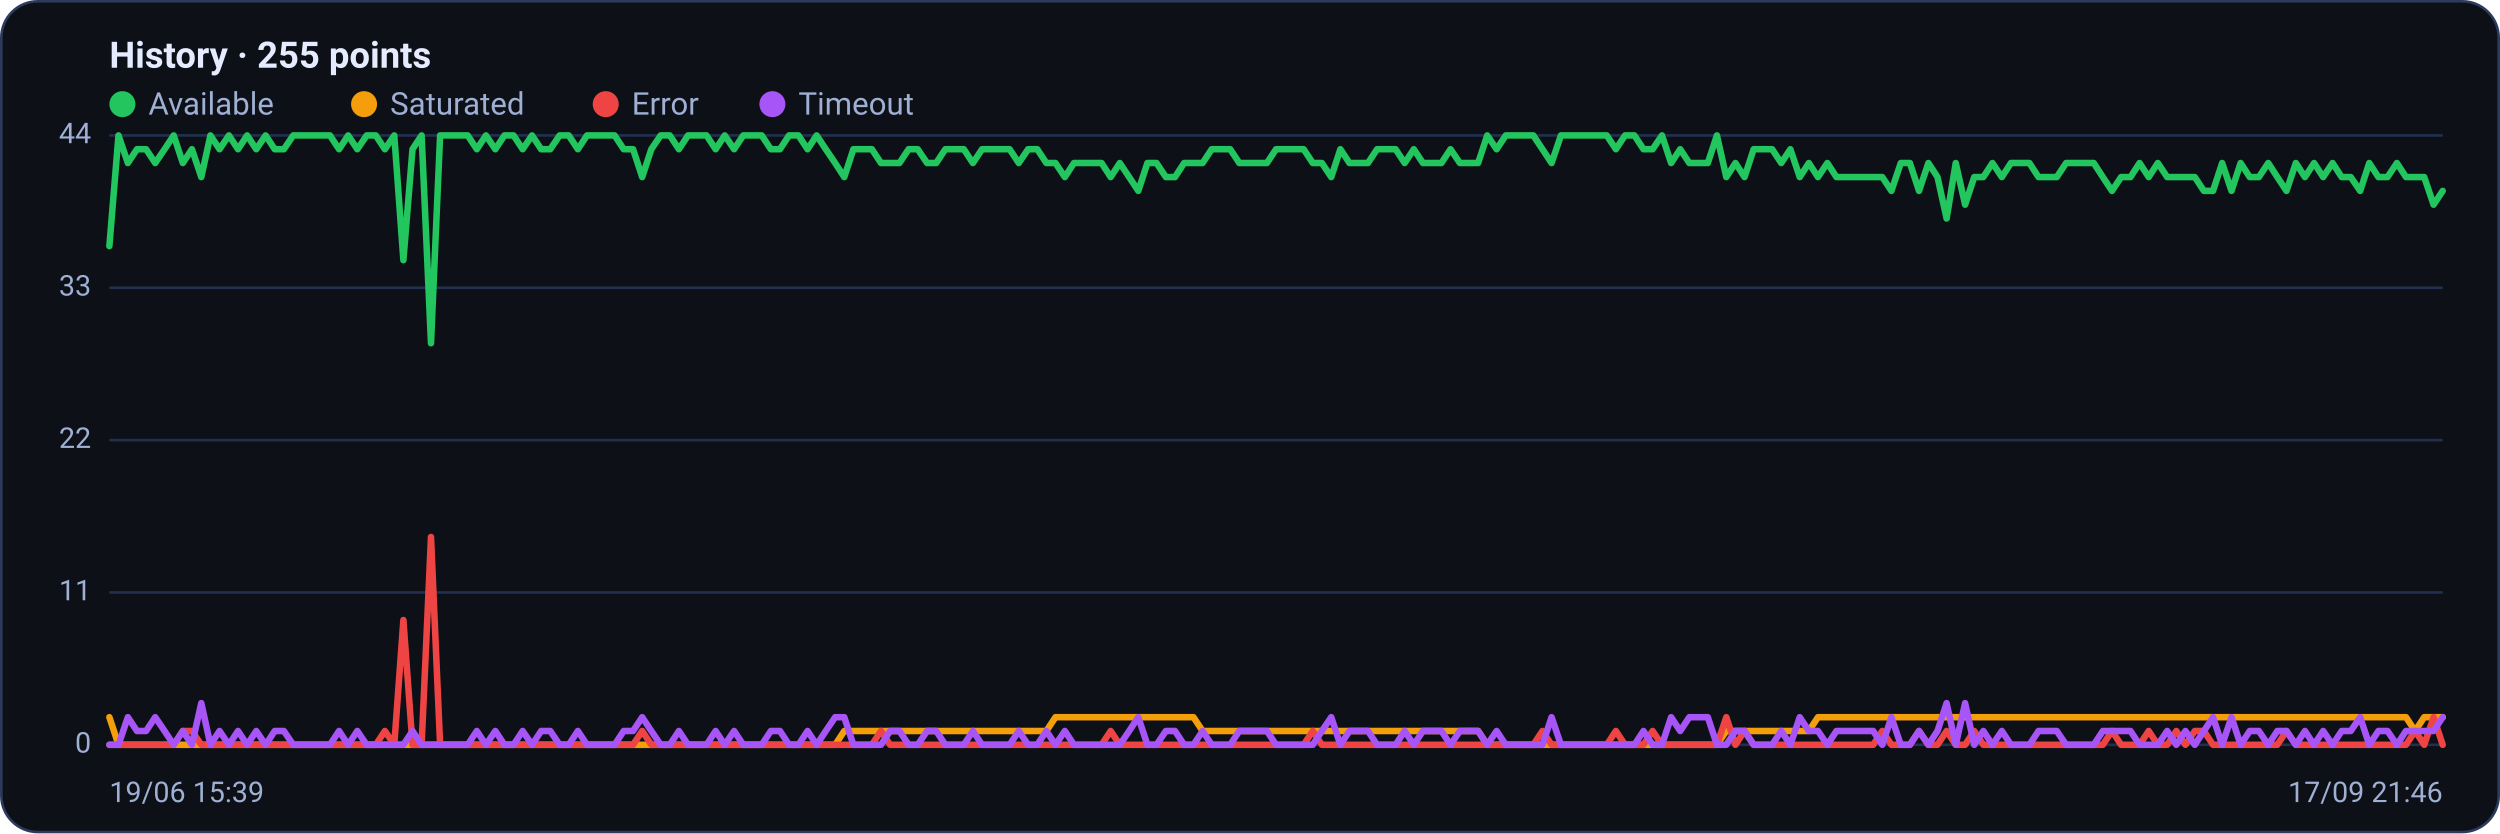
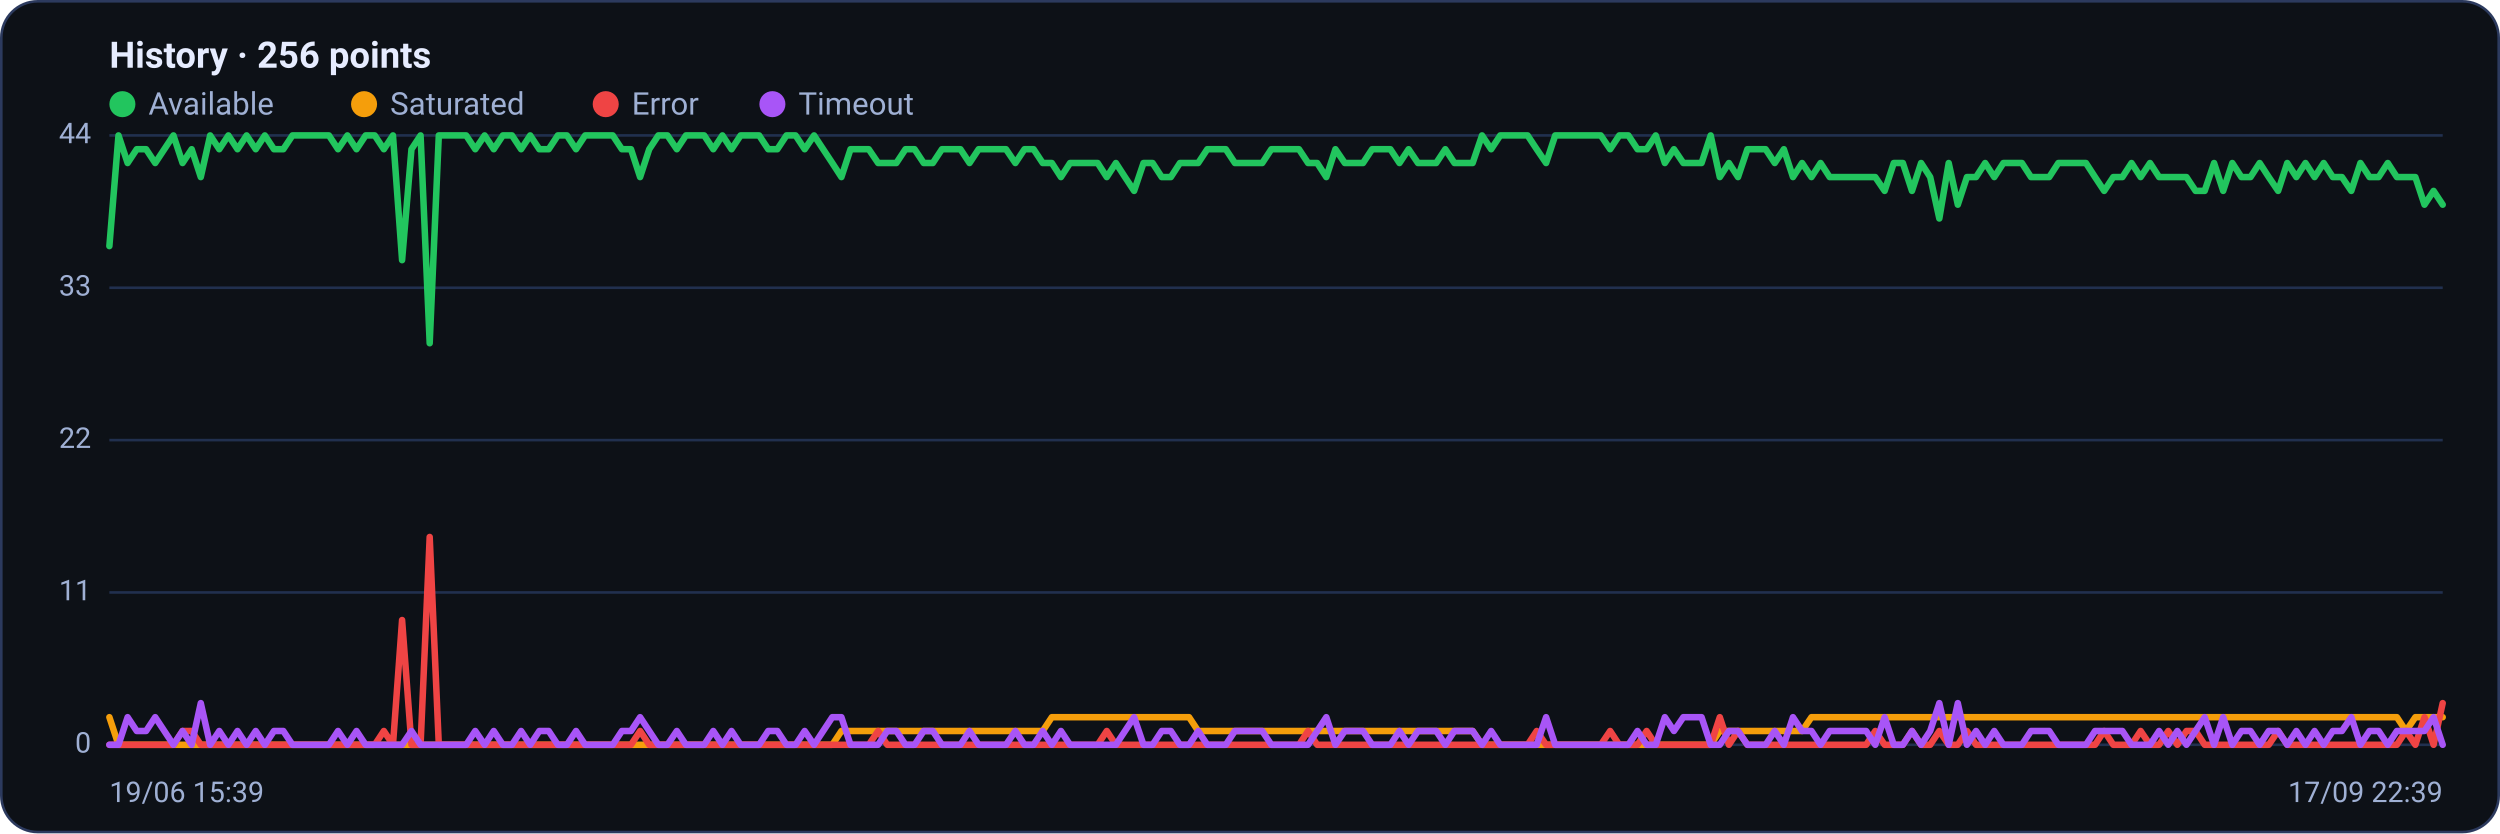
<svg xmlns="http://www.w3.org/2000/svg" viewBox="0 0 960 320" width="960" height="320" font-family="Segoe UI, system-ui, -apple-system, Roboto, Helvetica, Arial, sans-serif" role="img" aria-label="Availability history per region">
  <rect x="0.5" y="0.5" width="959" height="319" rx="14" fill="#0d1117" stroke="#2c3a5e" />
-   <text x="42" y="26" font-size="14" font-weight="600" fill="#e6ecff">History · 255 points</text>
+   <text x="42" y="26" font-size="14" font-weight="600" fill="#e6ecff">History · 256 points</text>
  <circle cx="47" cy="40" r="5" fill="#22c55e" />
  <text x="57" y="44" font-size="12" fill="#9fb0d4">Available</text>
  <circle cx="139.8" cy="40" r="5" fill="#f59e0b" />
  <text x="149.8" y="44" font-size="12" fill="#9fb0d4">Saturated</text>
  <circle cx="232.6" cy="40" r="5" fill="#ef4444" />
  <text x="242.6" y="44" font-size="12" fill="#9fb0d4">Error</text>
  <circle cx="296.6" cy="40" r="5" fill="#a855f7" />
  <text x="306.6" y="44" font-size="12" fill="#9fb0d4">Timeout</text>
  <line x1="42" y1="286.0" x2="938" y2="286.0" stroke="#21304f" stroke-width="1" />
  <text x="35" y="289.0" text-anchor="end" font-size="11" fill="#9fb0d4">0</text>
  <line x1="42" y1="227.5" x2="938" y2="227.5" stroke="#21304f" stroke-width="1" />
  <text x="35" y="230.5" text-anchor="end" font-size="11" fill="#9fb0d4">11</text>
  <line x1="42" y1="169.0" x2="938" y2="169.0" stroke="#21304f" stroke-width="1" />
  <text x="35" y="172.0" text-anchor="end" font-size="11" fill="#9fb0d4">22</text>
  <line x1="42" y1="110.5" x2="938" y2="110.5" stroke="#21304f" stroke-width="1" />
  <text x="35" y="113.5" text-anchor="end" font-size="11" fill="#9fb0d4">33</text>
  <line x1="42" y1="52.0" x2="938" y2="52.0" stroke="#21304f" stroke-width="1" />
  <text x="35" y="55.0" text-anchor="end" font-size="11" fill="#9fb0d4">44</text>
-   <polyline fill="none" stroke="#22c55e" stroke-width="2.5" stroke-linejoin="round" stroke-linecap="round" points="42.0,94.5 45.5,52.0 49.1,62.6 52.6,57.3 56.1,57.3 59.6,62.6 63.2,57.3 66.7,52.0 70.2,62.6 73.7,57.3 77.3,68.0 80.8,52.0 84.3,57.3 87.9,52.0 91.4,57.3 94.9,52.0 98.4,57.3 102.0,52.0 105.5,57.3 109.0,57.3 112.6,52.0 116.1,52.0 119.6,52.0 123.1,52.0 126.7,52.0 130.2,57.3 133.7,52.0 137.2,57.3 140.8,52.0 144.3,52.0 147.8,57.3 151.4,52.0 154.9,99.9 158.4,57.3 161.9,52.0 165.5,131.8 169.0,52.0 172.5,52.0 176.0,52.0 179.6,52.0 183.1,57.3 186.6,52.0 190.2,57.3 193.7,52.0 197.2,52.0 200.7,57.3 204.3,52.0 207.8,57.3 211.3,57.3 214.9,52.0 218.4,52.0 221.9,57.3 225.4,52.0 229.0,52.0 232.5,52.0 236.0,52.0 239.5,57.3 243.1,57.3 246.6,68.0 250.1,57.3 253.7,52.0 257.2,52.0 260.7,57.3 264.2,52.0 267.8,52.0 271.3,52.0 274.8,57.3 278.3,52.0 281.9,57.3 285.4,52.0 288.9,52.0 292.5,52.0 296.0,57.3 299.5,57.3 303.0,52.0 306.6,52.0 310.1,57.3 313.6,52.0 317.1,57.3 320.7,62.6 324.2,68.0 327.7,57.3 331.3,57.3 334.8,57.3 338.3,62.6 341.8,62.6 345.4,62.6 348.9,57.3 352.4,57.3 356.0,62.6 359.5,62.6 363.0,57.3 366.5,57.3 370.1,57.3 373.6,62.6 377.1,57.3 380.6,57.3 384.2,57.3 387.7,57.3 391.2,62.6 394.8,57.3 398.3,57.3 401.8,62.6 405.3,62.6 408.9,68.0 412.4,62.6 415.9,62.6 419.4,62.6 423.0,62.6 426.5,68.0 430.0,62.6 433.6,68.0 437.1,73.3 440.6,62.6 444.1,62.6 447.7,68.0 451.2,68.0 454.7,62.6 458.3,62.6 461.8,62.6 465.3,57.3 468.8,57.3 472.4,57.3 475.9,62.6 479.4,62.6 482.9,62.6 486.5,62.6 490.0,57.3 493.5,57.3 497.1,57.3 500.6,57.3 504.1,62.6 507.6,62.6 511.2,68.0 514.7,57.3 518.2,62.6 521.7,62.6 525.3,62.6 528.8,57.3 532.3,57.3 535.9,57.3 539.4,62.6 542.9,57.3 546.4,62.6 550.0,62.6 553.5,62.6 557.0,57.3 560.6,62.6 564.1,62.6 567.6,62.6 571.1,52.0 574.7,57.3 578.2,52.0 581.7,52.0 585.2,52.0 588.8,52.0 592.3,57.3 595.8,62.6 599.4,52.0 602.9,52.0 606.4,52.0 609.9,52.0 613.5,52.0 617.0,52.0 620.5,57.3 624.0,52.0 627.6,52.0 631.1,57.3 634.6,57.3 638.2,52.0 641.7,62.6 645.2,57.3 648.7,62.6 652.3,62.6 655.8,62.6 659.3,52.0 662.9,68.0 666.4,62.6 669.9,68.0 673.4,57.3 677.0,57.3 680.5,57.3 684.0,62.6 687.5,57.3 691.1,68.0 694.6,62.6 698.1,68.0 701.7,62.6 705.2,68.0 708.7,68.0 712.2,68.0 715.8,68.0 719.3,68.0 722.8,68.0 726.3,73.3 729.9,62.6 733.4,62.6 736.9,73.3 740.5,62.6 744.0,68.0 747.5,83.9 751.0,62.6 754.6,78.6 758.1,68.0 761.6,68.0 765.1,62.6 768.7,68.0 772.2,62.6 775.7,62.6 779.3,62.6 782.8,68.0 786.3,68.0 789.8,68.0 793.4,62.6 796.9,62.6 800.4,62.6 804.0,62.6 807.5,68.0 811.0,73.3 814.5,68.0 818.1,68.0 821.6,62.6 825.1,68.0 828.6,62.6 832.2,68.0 835.7,68.0 839.2,68.0 842.8,68.0 846.3,73.3 849.8,73.3 853.3,62.6 856.9,73.3 860.4,62.6 863.9,68.0 867.4,68.0 871.0,62.6 874.5,68.0 878.0,73.3 881.6,62.6 885.1,68.0 888.6,62.6 892.1,68.0 895.7,62.6 899.2,68.0 902.7,68.0 906.3,73.3 909.8,62.6 913.3,68.0 916.8,68.0 920.4,62.6 923.9,68.0 927.4,68.0 930.9,68.0 934.5,78.6 938.0,73.3" />
-   <polyline fill="none" stroke="#f59e0b" stroke-width="2.5" stroke-linejoin="round" stroke-linecap="round" points="42.0,275.4 45.5,286.0 49.1,286.0 52.6,286.0 56.1,286.0 59.6,286.0 63.2,286.0 66.7,286.0 70.2,286.0 73.7,286.0 77.3,286.0 80.8,286.0 84.3,286.0 87.9,286.0 91.4,286.0 94.9,286.0 98.4,286.0 102.0,286.0 105.5,286.0 109.0,286.0 112.6,286.0 116.1,286.0 119.6,286.0 123.1,286.0 126.7,286.0 130.2,286.0 133.7,286.0 137.2,286.0 140.8,286.0 144.3,286.0 147.8,286.0 151.4,286.0 154.9,286.0 158.4,286.0 161.9,286.0 165.5,286.0 169.0,286.0 172.5,286.0 176.0,286.0 179.6,286.0 183.1,286.0 186.6,286.0 190.2,286.0 193.7,286.0 197.2,286.0 200.7,286.0 204.3,286.0 207.8,286.0 211.3,286.0 214.9,286.0 218.4,286.0 221.9,286.0 225.4,286.0 229.0,286.0 232.5,286.0 236.0,286.0 239.5,286.0 243.1,286.0 246.6,286.0 250.1,286.0 253.7,286.0 257.2,286.0 260.7,286.0 264.2,286.0 267.8,286.0 271.3,286.0 274.8,286.0 278.3,286.0 281.9,286.0 285.4,286.0 288.9,286.0 292.5,286.0 296.0,286.0 299.5,286.0 303.0,286.0 306.6,286.0 310.1,286.0 313.6,286.0 317.1,286.0 320.7,286.0 324.2,280.7 327.7,280.7 331.3,280.7 334.8,280.7 338.3,280.7 341.8,280.7 345.4,280.7 348.9,280.7 352.4,280.7 356.0,280.7 359.5,280.7 363.0,280.7 366.5,280.7 370.1,280.7 373.6,280.7 377.1,280.7 380.6,280.7 384.2,280.7 387.7,280.7 391.2,280.7 394.8,280.7 398.3,280.7 401.8,280.7 405.3,275.4 408.9,275.4 412.4,275.4 415.9,275.4 419.4,275.4 423.0,275.4 426.5,275.4 430.0,275.4 433.6,275.4 437.1,275.4 440.6,275.4 444.1,275.4 447.7,275.4 451.2,275.4 454.7,275.4 458.3,275.4 461.8,280.7 465.3,280.7 468.8,280.7 472.4,280.7 475.9,280.7 479.4,280.7 482.9,280.7 486.5,280.7 490.0,280.7 493.5,280.7 497.1,280.7 500.6,280.7 504.1,280.7 507.6,280.7 511.2,280.7 514.7,280.7 518.2,280.7 521.7,280.7 525.3,280.7 528.8,280.7 532.3,280.7 535.9,280.7 539.4,280.7 542.9,280.7 546.4,280.7 550.0,280.7 553.5,280.7 557.0,280.7 560.6,280.7 564.1,280.7 567.6,280.7 571.1,286.0 574.7,286.0 578.2,286.0 581.7,286.0 585.2,286.0 588.8,286.0 592.3,286.0 595.8,286.0 599.4,286.0 602.9,286.0 606.4,286.0 609.9,286.0 613.5,286.0 617.0,286.0 620.5,286.0 624.0,286.0 627.6,286.0 631.1,286.0 634.6,286.0 638.2,286.0 641.7,286.0 645.2,286.0 648.7,286.0 652.3,286.0 655.8,286.0 659.3,286.0 662.9,280.7 666.4,280.7 669.9,280.7 673.4,280.7 677.0,280.7 680.5,280.7 684.0,280.7 687.5,280.7 691.1,280.7 694.6,280.7 698.1,275.4 701.7,275.4 705.2,275.4 708.7,275.4 712.2,275.4 715.8,275.4 719.3,275.4 722.8,275.4 726.3,275.4 729.9,275.4 733.4,275.4 736.9,275.4 740.5,275.4 744.0,275.4 747.5,275.4 751.0,275.4 754.6,275.4 758.1,275.4 761.6,275.4 765.1,275.4 768.7,275.4 772.2,275.4 775.7,275.4 779.3,275.4 782.8,275.4 786.3,275.4 789.8,275.4 793.4,275.4 796.9,275.4 800.4,275.4 804.0,275.4 807.5,275.4 811.0,275.4 814.5,275.4 818.1,275.4 821.6,275.4 825.1,275.4 828.6,275.4 832.2,275.4 835.7,275.4 839.2,275.4 842.8,275.4 846.3,275.4 849.8,275.4 853.3,275.4 856.9,275.4 860.4,275.4 863.9,275.4 867.4,275.4 871.0,275.4 874.5,275.4 878.0,275.4 881.6,275.4 885.1,275.4 888.6,275.4 892.1,275.4 895.7,275.4 899.2,275.4 902.7,275.4 906.3,275.4 909.8,275.4 913.3,275.4 916.8,275.4 920.4,275.4 923.9,275.4 927.4,280.7 930.9,275.4 934.5,275.4 938.0,275.4" />
-   <polyline fill="none" stroke="#ef4444" stroke-width="2.5" stroke-linejoin="round" stroke-linecap="round" points="42.0,286.0 45.5,286.0 49.1,286.0 52.6,286.0 56.1,286.0 59.6,286.0 63.2,286.0 66.7,286.0 70.2,280.7 73.7,280.7 77.3,286.0 80.8,286.0 84.3,286.0 87.9,286.0 91.4,286.0 94.9,286.0 98.4,286.0 102.0,286.0 105.5,286.0 109.0,286.0 112.6,286.0 116.1,286.0 119.6,286.0 123.1,286.0 126.7,286.0 130.2,286.0 133.7,286.0 137.2,286.0 140.8,286.0 144.3,286.0 147.8,280.7 151.4,286.0 154.9,238.1 158.4,286.0 161.9,286.0 165.5,206.2 169.0,286.0 172.5,286.0 176.0,286.0 179.6,286.0 183.1,286.0 186.6,286.0 190.2,286.0 193.7,286.0 197.2,286.0 200.7,286.0 204.3,286.0 207.8,286.0 211.3,286.0 214.9,286.0 218.4,286.0 221.9,286.0 225.4,286.0 229.0,286.0 232.5,286.0 236.0,286.0 239.5,286.0 243.1,286.0 246.6,280.7 250.1,286.0 253.7,286.0 257.2,286.0 260.7,286.0 264.2,286.0 267.8,286.0 271.3,286.0 274.8,286.0 278.3,286.0 281.9,286.0 285.4,286.0 288.9,286.0 292.5,286.0 296.0,286.0 299.5,286.0 303.0,286.0 306.6,286.0 310.1,286.0 313.6,286.0 317.1,286.0 320.7,286.0 324.2,286.0 327.7,286.0 331.3,286.0 334.8,286.0 338.3,280.7 341.8,286.0 345.4,286.0 348.9,286.0 352.4,286.0 356.0,286.0 359.5,286.0 363.0,286.0 366.5,286.0 370.1,286.0 373.6,286.0 377.1,286.0 380.6,286.0 384.2,286.0 387.7,286.0 391.2,286.0 394.8,286.0 398.3,286.0 401.8,286.0 405.3,286.0 408.9,286.0 412.4,286.0 415.9,286.0 419.4,286.0 423.0,286.0 426.5,280.7 430.0,286.0 433.6,286.0 437.1,286.0 440.6,286.0 444.1,286.0 447.7,286.0 451.2,286.0 454.7,286.0 458.3,286.0 461.8,286.0 465.3,286.0 468.8,286.0 472.4,286.0 475.9,286.0 479.4,286.0 482.9,286.0 486.5,286.0 490.0,286.0 493.5,286.0 497.1,286.0 500.6,286.0 504.1,280.7 507.6,286.0 511.2,286.0 514.7,286.0 518.2,286.0 521.7,286.0 525.3,286.0 528.8,286.0 532.3,286.0 535.9,286.0 539.4,286.0 542.9,286.0 546.4,286.0 550.0,286.0 553.5,286.0 557.0,286.0 560.6,286.0 564.1,286.0 567.6,286.0 571.1,286.0 574.7,286.0 578.2,286.0 581.7,286.0 585.2,286.0 588.8,286.0 592.3,280.7 595.8,286.0 599.4,286.0 602.9,286.0 606.4,286.0 609.9,286.0 613.5,286.0 617.0,286.0 620.5,280.7 624.0,286.0 627.6,286.0 631.1,286.0 634.6,280.7 638.2,286.0 641.7,286.0 645.2,286.0 648.7,286.0 652.3,286.0 655.8,286.0 659.3,286.0 662.9,275.4 666.4,286.0 669.9,280.7 673.4,286.0 677.0,286.0 680.5,286.0 684.0,286.0 687.5,286.0 691.1,286.0 694.6,286.0 698.1,286.0 701.7,286.0 705.2,286.0 708.7,286.0 712.2,286.0 715.8,286.0 719.3,286.0 722.8,280.7 726.3,286.0 729.9,286.0 733.4,286.0 736.9,280.7 740.5,286.0 744.0,286.0 747.5,280.7 751.0,286.0 754.6,286.0 758.1,280.7 761.6,286.0 765.1,286.0 768.7,286.0 772.2,286.0 775.7,286.0 779.3,286.0 782.8,286.0 786.3,286.0 789.8,286.0 793.4,286.0 796.9,286.0 800.4,286.0 804.0,286.0 807.5,286.0 811.0,280.7 814.5,286.0 818.1,286.0 821.6,286.0 825.1,280.7 828.6,286.0 832.2,286.0 835.7,280.7 839.2,286.0 842.8,280.7 846.3,280.7 849.8,286.0 853.3,286.0 856.9,286.0 860.4,286.0 863.9,286.0 867.4,286.0 871.0,286.0 874.5,286.0 878.0,280.7 881.6,286.0 885.1,286.0 888.6,286.0 892.1,286.0 895.7,286.0 899.2,286.0 902.7,286.0 906.3,286.0 909.8,286.0 913.3,286.0 916.8,286.0 920.4,286.0 923.9,286.0 927.4,280.7 930.9,286.0 934.5,275.4 938.0,286.0" />
-   <polyline fill="none" stroke="#a855f7" stroke-width="2.5" stroke-linejoin="round" stroke-linecap="round" points="42.0,286.0 45.5,286.0 49.1,275.4 52.6,280.7 56.1,280.7 59.6,275.4 63.2,280.7 66.7,286.0 70.2,280.7 73.7,286.0 77.3,270.0 80.8,286.0 84.3,280.7 87.9,286.0 91.4,280.7 94.9,286.0 98.4,280.7 102.0,286.0 105.5,280.7 109.0,280.7 112.6,286.0 116.1,286.0 119.6,286.0 123.1,286.0 126.7,286.0 130.2,280.7 133.7,286.0 137.2,280.7 140.8,286.0 144.3,286.0 147.8,286.0 151.4,286.0 154.9,286.0 158.4,280.7 161.9,286.0 165.5,286.0 169.0,286.0 172.5,286.0 176.0,286.0 179.6,286.0 183.1,280.7 186.6,286.0 190.2,280.7 193.7,286.0 197.2,286.0 200.7,280.7 204.3,286.0 207.8,280.7 211.3,280.7 214.9,286.0 218.4,286.0 221.9,280.7 225.4,286.0 229.0,286.0 232.5,286.0 236.0,286.0 239.5,280.7 243.1,280.7 246.6,275.4 250.1,280.7 253.7,286.0 257.2,286.0 260.7,280.7 264.2,286.0 267.8,286.0 271.3,286.0 274.8,280.7 278.3,286.0 281.9,280.7 285.4,286.0 288.9,286.0 292.5,286.0 296.0,280.7 299.5,280.7 303.0,286.0 306.6,286.0 310.1,280.7 313.6,286.0 317.1,280.7 320.7,275.4 324.2,275.4 327.7,286.0 331.3,286.0 334.8,286.0 338.3,286.0 341.8,280.7 345.4,280.7 348.9,286.0 352.4,286.0 356.0,280.7 359.5,280.7 363.0,286.0 366.5,286.0 370.1,286.0 373.6,280.7 377.1,286.0 380.6,286.0 384.2,286.0 387.7,286.0 391.2,280.7 394.8,286.0 398.3,286.0 401.8,280.7 405.3,286.0 408.9,280.7 412.4,286.0 415.9,286.0 419.4,286.0 423.0,286.0 426.5,286.0 430.0,286.0 433.6,280.7 437.1,275.4 440.6,286.0 444.1,286.0 447.7,280.7 451.2,280.7 454.7,286.0 458.3,286.0 461.8,280.7 465.3,286.0 468.8,286.0 472.4,286.0 475.9,280.7 479.4,280.7 482.9,280.7 486.5,280.7 490.0,286.0 493.5,286.0 497.1,286.0 500.6,286.0 504.1,286.0 507.6,280.7 511.2,275.4 514.7,286.0 518.2,280.7 521.7,280.7 525.3,280.7 528.8,286.0 532.3,286.0 535.9,286.0 539.4,280.7 542.9,286.0 546.4,280.7 550.0,280.7 553.5,280.7 557.0,286.0 560.6,280.7 564.1,280.7 567.6,280.7 571.1,286.0 574.7,280.7 578.2,286.0 581.7,286.0 585.2,286.0 588.8,286.0 592.3,286.0 595.8,275.4 599.4,286.0 602.9,286.0 606.4,286.0 609.9,286.0 613.5,286.0 617.0,286.0 620.5,286.0 624.0,286.0 627.6,286.0 631.1,280.7 634.6,286.0 638.2,286.0 641.7,275.4 645.2,280.7 648.7,275.4 652.3,275.4 655.8,275.4 659.3,286.0 662.9,286.0 666.4,280.7 669.9,280.7 673.4,286.0 677.0,286.0 680.5,286.0 684.0,280.7 687.5,286.0 691.1,275.4 694.6,280.7 698.1,280.7 701.7,286.0 705.2,280.7 708.7,280.7 712.2,280.7 715.8,280.7 719.3,280.7 722.8,286.0 726.3,275.4 729.9,286.0 733.4,286.0 736.9,280.7 740.5,286.0 744.0,280.7 747.5,270.0 751.0,286.0 754.6,270.0 758.1,286.0 761.6,280.7 765.1,286.0 768.7,280.7 772.2,286.0 775.7,286.0 779.3,286.0 782.8,280.7 786.3,280.7 789.8,280.7 793.4,286.0 796.9,286.0 800.4,286.0 804.0,286.0 807.5,280.7 811.0,280.7 814.5,280.7 818.1,280.7 821.6,286.0 825.1,286.0 828.6,286.0 832.2,280.7 835.7,286.0 839.2,280.7 842.8,286.0 846.3,280.7 849.8,275.4 853.3,286.0 856.9,275.4 860.4,286.0 863.9,280.7 867.4,280.7 871.0,286.0 874.5,280.7 878.0,280.7 881.6,286.0 885.1,280.7 888.6,286.0 892.1,280.7 895.7,286.0 899.2,280.7 902.7,280.7 906.3,275.4 909.8,286.0 913.3,280.7 916.8,280.7 920.4,286.0 923.9,280.7 927.4,280.7 930.9,280.7 934.5,280.7 938.0,275.4" />
+   <polyline fill="none" stroke="#22c55e" stroke-width="2.5" stroke-linejoin="round" stroke-linecap="round" points="42.0,94.5 45.5,52.0 49.0,62.6 52.5,57.3 56.1,57.3 59.6,62.6 63.1,57.3 66.6,52.0 70.1,62.6 73.6,57.3 77.1,68.0 80.7,52.0 84.2,57.3 87.7,52.0 91.2,57.3 94.7,52.0 98.2,57.3 101.7,52.0 105.2,57.3 108.8,57.3 112.3,52.0 115.8,52.0 119.3,52.0 122.8,52.0 126.3,52.0 129.8,57.3 133.4,52.0 136.9,57.3 140.4,52.0 143.9,52.0 147.4,57.3 150.9,52.0 154.4,99.9 158.0,57.3 161.5,52.0 165.0,131.8 168.5,52.0 172.0,52.0 175.5,52.0 179.0,52.0 182.5,57.3 186.1,52.0 189.6,57.3 193.1,52.0 196.6,52.0 200.1,57.3 203.6,52.0 207.1,57.3 210.7,57.3 214.2,52.0 217.7,52.0 221.2,57.3 224.7,52.0 228.2,52.0 231.7,52.0 235.3,52.0 238.8,57.3 242.3,57.3 245.8,68.0 249.3,57.3 252.8,52.0 256.3,52.0 259.9,57.3 263.4,52.0 266.9,52.0 270.4,52.0 273.9,57.3 277.4,52.0 280.9,57.3 284.4,52.0 288.0,52.0 291.5,52.0 295.0,57.3 298.5,57.3 302.0,52.0 305.5,52.0 309.0,57.3 312.6,52.0 316.1,57.3 319.6,62.6 323.1,68.0 326.6,57.3 330.1,57.3 333.6,57.3 337.2,62.6 340.7,62.6 344.2,62.6 347.7,57.3 351.2,57.3 354.7,62.6 358.2,62.6 361.7,57.3 365.3,57.3 368.8,57.3 372.3,62.6 375.8,57.3 379.3,57.3 382.8,57.3 386.3,57.3 389.9,62.6 393.4,57.3 396.9,57.3 400.4,62.6 403.9,62.6 407.4,68.0 410.9,62.6 414.5,62.6 418.0,62.6 421.5,62.6 425.0,68.0 428.5,62.6 432.0,68.0 435.5,73.3 439.1,62.6 442.6,62.6 446.1,68.0 449.6,68.0 453.1,62.6 456.6,62.6 460.1,62.6 463.6,57.3 467.2,57.3 470.7,57.3 474.2,62.6 477.7,62.6 481.2,62.6 484.7,62.6 488.2,57.3 491.8,57.3 495.3,57.3 498.8,57.3 502.3,62.6 505.8,62.6 509.3,68.0 512.8,57.3 516.4,62.6 519.9,62.6 523.4,62.6 526.9,57.3 530.4,57.3 533.9,57.3 537.4,62.6 540.9,57.3 544.5,62.6 548.0,62.6 551.5,62.6 555.0,57.3 558.5,62.6 562.0,62.6 565.5,62.6 569.1,52.0 572.6,57.3 576.1,52.0 579.6,52.0 583.1,52.0 586.6,52.0 590.1,57.3 593.7,62.6 597.2,52.0 600.7,52.0 604.2,52.0 607.7,52.0 611.2,52.0 614.7,52.0 618.3,57.3 621.8,52.0 625.3,52.0 628.8,57.3 632.3,57.3 635.8,52.0 639.3,62.6 642.8,57.3 646.4,62.6 649.9,62.6 653.4,62.6 656.9,52.0 660.4,68.0 663.9,62.6 667.4,68.0 671.0,57.3 674.5,57.3 678.0,57.3 681.5,62.6 685.0,57.3 688.5,68.0 692.0,62.6 695.6,68.0 699.1,62.6 702.6,68.0 706.1,68.0 709.6,68.0 713.1,68.0 716.6,68.0 720.1,68.0 723.7,73.3 727.2,62.6 730.7,62.6 734.2,73.3 737.7,62.6 741.2,68.0 744.7,83.9 748.3,62.6 751.8,78.6 755.3,68.0 758.8,68.0 762.3,62.6 765.8,68.0 769.3,62.6 772.9,62.6 776.4,62.6 779.9,68.0 783.4,68.0 786.9,68.0 790.4,62.6 793.9,62.6 797.5,62.6 801.0,62.6 804.5,68.0 808.0,73.3 811.5,68.0 815.0,68.0 818.5,62.6 822.0,68.0 825.6,62.6 829.1,68.0 832.6,68.0 836.1,68.0 839.6,68.0 843.1,73.3 846.6,73.3 850.2,62.6 853.7,73.3 857.2,62.6 860.7,68.0 864.2,68.0 867.7,62.6 871.2,68.0 874.8,73.3 878.3,62.6 881.8,68.0 885.3,62.6 888.8,68.0 892.3,62.6 895.8,68.0 899.3,68.0 902.9,73.3 906.4,62.6 909.9,68.0 913.4,68.0 916.9,62.6 920.4,68.0 923.9,68.0 927.5,68.0 931.0,78.6 934.5,73.3 938.0,78.6" />
+   <polyline fill="none" stroke="#f59e0b" stroke-width="2.5" stroke-linejoin="round" stroke-linecap="round" points="42.0,275.4 45.5,286.0 49.0,286.0 52.5,286.0 56.1,286.0 59.6,286.0 63.1,286.0 66.6,286.0 70.1,286.0 73.6,286.0 77.1,286.0 80.7,286.0 84.2,286.0 87.7,286.0 91.2,286.0 94.7,286.0 98.2,286.0 101.7,286.0 105.2,286.0 108.8,286.0 112.3,286.0 115.8,286.0 119.3,286.0 122.8,286.0 126.3,286.0 129.8,286.0 133.4,286.0 136.9,286.0 140.4,286.0 143.9,286.0 147.4,286.0 150.9,286.0 154.4,286.0 158.0,286.0 161.5,286.0 165.0,286.0 168.5,286.0 172.0,286.0 175.5,286.0 179.0,286.0 182.5,286.0 186.1,286.0 189.6,286.0 193.1,286.0 196.6,286.0 200.1,286.0 203.6,286.0 207.1,286.0 210.7,286.0 214.2,286.0 217.7,286.0 221.2,286.0 224.7,286.0 228.2,286.0 231.7,286.0 235.3,286.0 238.8,286.0 242.3,286.0 245.8,286.0 249.3,286.0 252.8,286.0 256.3,286.0 259.9,286.0 263.4,286.0 266.9,286.0 270.4,286.0 273.9,286.0 277.4,286.0 280.9,286.0 284.4,286.0 288.0,286.0 291.5,286.0 295.0,286.0 298.5,286.0 302.0,286.0 305.5,286.0 309.0,286.0 312.6,286.0 316.1,286.0 319.6,286.0 323.1,280.7 326.6,280.7 330.1,280.7 333.6,280.7 337.2,280.7 340.7,280.7 344.2,280.7 347.7,280.7 351.2,280.7 354.7,280.7 358.2,280.7 361.7,280.7 365.3,280.7 368.8,280.7 372.3,280.7 375.8,280.7 379.3,280.7 382.8,280.7 386.3,280.7 389.9,280.7 393.4,280.7 396.9,280.7 400.4,280.7 403.9,275.4 407.4,275.4 410.9,275.4 414.5,275.4 418.0,275.4 421.5,275.4 425.0,275.4 428.5,275.4 432.0,275.4 435.5,275.4 439.1,275.4 442.6,275.4 446.1,275.4 449.6,275.4 453.1,275.4 456.6,275.4 460.1,280.7 463.6,280.7 467.2,280.7 470.7,280.7 474.2,280.7 477.7,280.7 481.2,280.7 484.7,280.7 488.2,280.7 491.8,280.7 495.3,280.7 498.8,280.7 502.3,280.7 505.8,280.7 509.3,280.7 512.8,280.7 516.4,280.7 519.9,280.7 523.4,280.7 526.9,280.7 530.4,280.7 533.9,280.7 537.4,280.7 540.9,280.7 544.5,280.7 548.0,280.7 551.5,280.7 555.0,280.7 558.5,280.7 562.0,280.7 565.5,280.7 569.1,286.0 572.6,286.0 576.1,286.0 579.6,286.0 583.1,286.0 586.6,286.0 590.1,286.0 593.7,286.0 597.2,286.0 600.7,286.0 604.2,286.0 607.7,286.0 611.2,286.0 614.7,286.0 618.3,286.0 621.8,286.0 625.3,286.0 628.8,286.0 632.3,286.0 635.8,286.0 639.3,286.0 642.8,286.0 646.4,286.0 649.9,286.0 653.4,286.0 656.9,286.0 660.4,280.7 663.9,280.7 667.4,280.7 671.0,280.7 674.5,280.7 678.0,280.7 681.5,280.7 685.0,280.7 688.5,280.7 692.0,280.7 695.6,275.4 699.1,275.4 702.6,275.4 706.1,275.4 709.6,275.4 713.1,275.4 716.6,275.4 720.1,275.4 723.7,275.4 727.2,275.4 730.7,275.4 734.2,275.4 737.7,275.4 741.2,275.4 744.7,275.4 748.3,275.4 751.8,275.4 755.3,275.4 758.8,275.4 762.3,275.4 765.8,275.4 769.3,275.4 772.9,275.4 776.4,275.4 779.9,275.4 783.4,275.4 786.9,275.4 790.4,275.4 793.9,275.4 797.5,275.4 801.0,275.4 804.5,275.4 808.0,275.4 811.5,275.4 815.0,275.4 818.5,275.4 822.0,275.4 825.6,275.4 829.1,275.4 832.6,275.4 836.1,275.4 839.6,275.4 843.1,275.4 846.6,275.4 850.2,275.4 853.7,275.4 857.2,275.4 860.7,275.4 864.2,275.4 867.7,275.4 871.2,275.4 874.8,275.4 878.3,275.4 881.8,275.4 885.3,275.4 888.8,275.4 892.3,275.4 895.8,275.4 899.3,275.4 902.9,275.4 906.4,275.4 909.9,275.4 913.4,275.4 916.9,275.4 920.4,275.4 923.9,280.7 927.5,275.4 931.0,275.4 934.5,275.4 938.0,275.4" />
+   <polyline fill="none" stroke="#ef4444" stroke-width="2.5" stroke-linejoin="round" stroke-linecap="round" points="42.0,286.0 45.5,286.0 49.0,286.0 52.5,286.0 56.1,286.0 59.6,286.0 63.1,286.0 66.6,286.0 70.1,280.7 73.6,280.7 77.1,286.0 80.7,286.0 84.2,286.0 87.7,286.0 91.2,286.0 94.7,286.0 98.2,286.0 101.7,286.0 105.2,286.0 108.8,286.0 112.3,286.0 115.8,286.0 119.3,286.0 122.8,286.0 126.3,286.0 129.8,286.0 133.4,286.0 136.9,286.0 140.4,286.0 143.9,286.0 147.4,280.7 150.9,286.0 154.4,238.1 158.0,286.0 161.5,286.0 165.0,206.2 168.5,286.0 172.0,286.0 175.5,286.0 179.0,286.0 182.5,286.0 186.1,286.0 189.6,286.0 193.1,286.0 196.6,286.0 200.1,286.0 203.6,286.0 207.1,286.0 210.7,286.0 214.2,286.0 217.7,286.0 221.2,286.0 224.7,286.0 228.2,286.0 231.7,286.0 235.3,286.0 238.8,286.0 242.3,286.0 245.8,280.7 249.3,286.0 252.8,286.0 256.3,286.0 259.9,286.0 263.4,286.0 266.9,286.0 270.4,286.0 273.9,286.0 277.4,286.0 280.9,286.0 284.4,286.0 288.0,286.0 291.5,286.0 295.0,286.0 298.5,286.0 302.0,286.0 305.5,286.0 309.0,286.0 312.6,286.0 316.1,286.0 319.6,286.0 323.1,286.0 326.6,286.0 330.1,286.0 333.6,286.0 337.2,280.7 340.7,286.0 344.2,286.0 347.7,286.0 351.2,286.0 354.7,286.0 358.2,286.0 361.7,286.0 365.3,286.0 368.8,286.0 372.3,286.0 375.8,286.0 379.3,286.0 382.8,286.0 386.3,286.0 389.9,286.0 393.4,286.0 396.9,286.0 400.4,286.0 403.9,286.0 407.4,286.0 410.9,286.0 414.5,286.0 418.0,286.0 421.5,286.0 425.0,280.7 428.5,286.0 432.0,286.0 435.5,286.0 439.1,286.0 442.6,286.0 446.1,286.0 449.6,286.0 453.1,286.0 456.6,286.0 460.1,286.0 463.6,286.0 467.2,286.0 470.7,286.0 474.2,286.0 477.7,286.0 481.2,286.0 484.7,286.0 488.2,286.0 491.8,286.0 495.3,286.0 498.8,286.0 502.3,280.7 505.8,286.0 509.3,286.0 512.8,286.0 516.4,286.0 519.9,286.0 523.4,286.0 526.9,286.0 530.4,286.0 533.9,286.0 537.4,286.0 540.9,286.0 544.5,286.0 548.0,286.0 551.5,286.0 555.0,286.0 558.5,286.0 562.0,286.0 565.5,286.0 569.1,286.0 572.6,286.0 576.1,286.0 579.6,286.0 583.1,286.0 586.6,286.0 590.1,280.7 593.7,286.0 597.2,286.0 600.7,286.0 604.2,286.0 607.7,286.0 611.2,286.0 614.7,286.0 618.3,280.7 621.8,286.0 625.3,286.0 628.8,286.0 632.3,280.7 635.8,286.0 639.3,286.0 642.8,286.0 646.4,286.0 649.9,286.0 653.4,286.0 656.9,286.0 660.4,275.4 663.9,286.0 667.4,280.7 671.0,286.0 674.5,286.0 678.0,286.0 681.5,286.0 685.0,286.0 688.5,286.0 692.0,286.0 695.6,286.0 699.1,286.0 702.6,286.0 706.1,286.0 709.6,286.0 713.1,286.0 716.6,286.0 720.1,280.7 723.7,286.0 727.2,286.0 730.7,286.0 734.2,280.7 737.7,286.0 741.2,286.0 744.7,280.7 748.3,286.0 751.8,286.0 755.3,280.7 758.8,286.0 762.3,286.0 765.8,286.0 769.3,286.0 772.9,286.0 776.4,286.0 779.9,286.0 783.4,286.0 786.9,286.0 790.4,286.0 793.9,286.0 797.5,286.0 801.0,286.0 804.5,286.0 808.0,280.7 811.5,286.0 815.0,286.0 818.5,286.0 822.0,280.7 825.6,286.0 829.1,286.0 832.6,280.7 836.1,286.0 839.6,280.7 843.1,280.7 846.6,286.0 850.2,286.0 853.7,286.0 857.2,286.0 860.7,286.0 864.2,286.0 867.7,286.0 871.2,286.0 874.8,280.7 878.3,286.0 881.8,286.0 885.3,286.0 888.8,286.0 892.3,286.0 895.8,286.0 899.3,286.0 902.9,286.0 906.4,286.0 909.9,286.0 913.4,286.0 916.9,286.0 920.4,286.0 923.9,280.7 927.5,286.0 931.0,275.4 934.5,286.0 938.0,270.0" />
+   <polyline fill="none" stroke="#a855f7" stroke-width="2.5" stroke-linejoin="round" stroke-linecap="round" points="42.0,286.0 45.5,286.0 49.0,275.4 52.5,280.7 56.1,280.7 59.6,275.4 63.1,280.7 66.6,286.0 70.1,280.7 73.6,286.0 77.1,270.0 80.7,286.0 84.2,280.7 87.7,286.0 91.2,280.7 94.7,286.0 98.2,280.7 101.7,286.0 105.2,280.7 108.8,280.7 112.3,286.0 115.8,286.0 119.3,286.0 122.8,286.0 126.3,286.0 129.8,280.7 133.4,286.0 136.9,280.7 140.4,286.0 143.9,286.0 147.4,286.0 150.9,286.0 154.4,286.0 158.0,280.7 161.5,286.0 165.0,286.0 168.5,286.0 172.0,286.0 175.5,286.0 179.0,286.0 182.5,280.7 186.1,286.0 189.6,280.7 193.1,286.0 196.6,286.0 200.1,280.7 203.6,286.0 207.1,280.7 210.7,280.7 214.2,286.0 217.7,286.0 221.2,280.7 224.7,286.0 228.2,286.0 231.7,286.0 235.3,286.0 238.8,280.7 242.3,280.7 245.8,275.4 249.3,280.7 252.8,286.0 256.3,286.0 259.9,280.7 263.4,286.0 266.9,286.0 270.4,286.0 273.9,280.7 277.4,286.0 280.9,280.7 284.4,286.0 288.0,286.0 291.5,286.0 295.0,280.7 298.5,280.7 302.0,286.0 305.5,286.0 309.0,280.7 312.6,286.0 316.1,280.7 319.6,275.4 323.1,275.4 326.6,286.0 330.1,286.0 333.6,286.0 337.2,286.0 340.7,280.7 344.2,280.7 347.7,286.0 351.2,286.0 354.7,280.7 358.2,280.7 361.7,286.0 365.3,286.0 368.8,286.0 372.3,280.7 375.8,286.0 379.3,286.0 382.8,286.0 386.3,286.0 389.9,280.7 393.4,286.0 396.9,286.0 400.4,280.7 403.9,286.0 407.4,280.7 410.9,286.0 414.5,286.0 418.0,286.0 421.5,286.0 425.0,286.0 428.5,286.0 432.0,280.7 435.5,275.4 439.1,286.0 442.6,286.0 446.1,280.7 449.6,280.7 453.1,286.0 456.6,286.0 460.1,280.7 463.6,286.0 467.2,286.0 470.7,286.0 474.2,280.7 477.7,280.7 481.2,280.7 484.7,280.7 488.2,286.0 491.8,286.0 495.3,286.0 498.8,286.0 502.3,286.0 505.8,280.7 509.3,275.4 512.8,286.0 516.4,280.7 519.9,280.7 523.4,280.7 526.9,286.0 530.4,286.0 533.9,286.0 537.4,280.7 540.9,286.0 544.5,280.7 548.0,280.7 551.5,280.7 555.0,286.0 558.5,280.7 562.0,280.7 565.5,280.7 569.1,286.0 572.6,280.7 576.1,286.0 579.6,286.0 583.1,286.0 586.6,286.0 590.1,286.0 593.7,275.4 597.2,286.0 600.7,286.0 604.2,286.0 607.7,286.0 611.2,286.0 614.7,286.0 618.3,286.0 621.8,286.0 625.3,286.0 628.8,280.7 632.3,286.0 635.8,286.0 639.3,275.4 642.8,280.7 646.4,275.4 649.9,275.4 653.4,275.4 656.9,286.0 660.4,286.0 663.9,280.7 667.4,280.7 671.0,286.0 674.5,286.0 678.0,286.0 681.5,280.7 685.0,286.0 688.5,275.4 692.0,280.7 695.6,280.7 699.1,286.0 702.6,280.7 706.1,280.7 709.6,280.7 713.1,280.7 716.6,280.7 720.1,286.0 723.7,275.4 727.2,286.0 730.7,286.0 734.2,280.7 737.7,286.0 741.2,280.7 744.7,270.0 748.3,286.0 751.8,270.0 755.3,286.0 758.8,280.7 762.3,286.0 765.8,280.7 769.3,286.0 772.9,286.0 776.4,286.0 779.9,280.7 783.4,280.7 786.9,280.7 790.4,286.0 793.9,286.0 797.5,286.0 801.0,286.0 804.5,280.7 808.0,280.7 811.5,280.7 815.0,280.7 818.5,286.0 822.0,286.0 825.6,286.0 829.1,280.7 832.6,286.0 836.1,280.7 839.6,286.0 843.1,280.7 846.6,275.4 850.2,286.0 853.7,275.4 857.2,286.0 860.7,280.7 864.2,280.7 867.7,286.0 871.2,280.7 874.8,280.7 878.3,286.0 881.8,280.7 885.3,286.0 888.8,280.7 892.3,286.0 895.8,280.7 899.3,280.7 902.9,275.4 906.4,286.0 909.9,280.7 913.4,280.7 916.9,286.0 920.4,280.7 923.9,280.7 927.5,280.7 931.0,280.7 934.5,275.4 938.0,286.0" />
  <text x="42" y="308" font-size="11" fill="#9fb0d4">19/06 15:39</text>
-   <text x="938" y="308" text-anchor="end" font-size="11" fill="#9fb0d4">17/09 21:46</text>
+   <text x="938" y="308" text-anchor="end" font-size="11" fill="#9fb0d4">17/09 22:39</text>
</svg>
